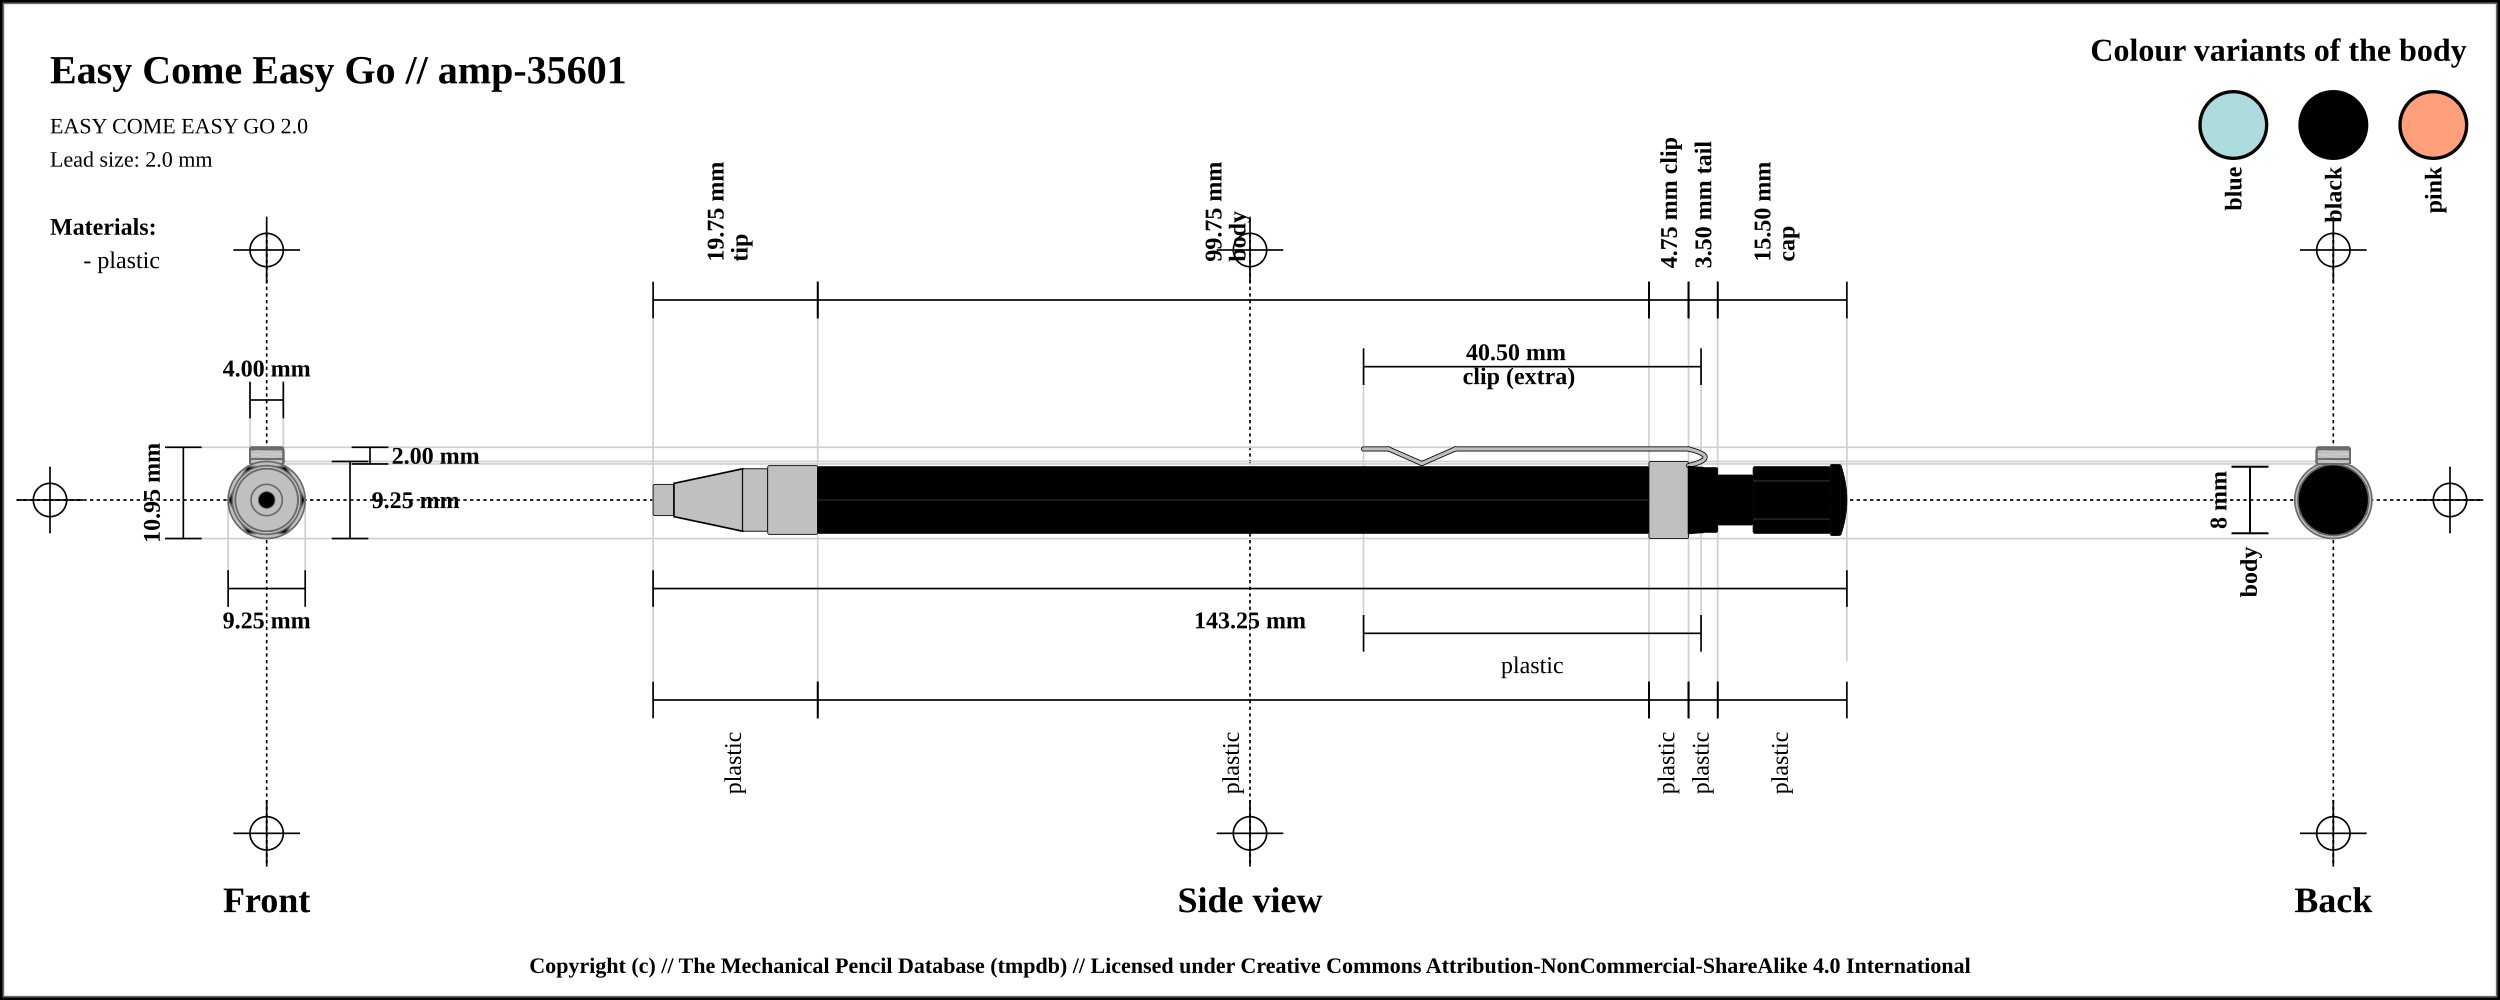
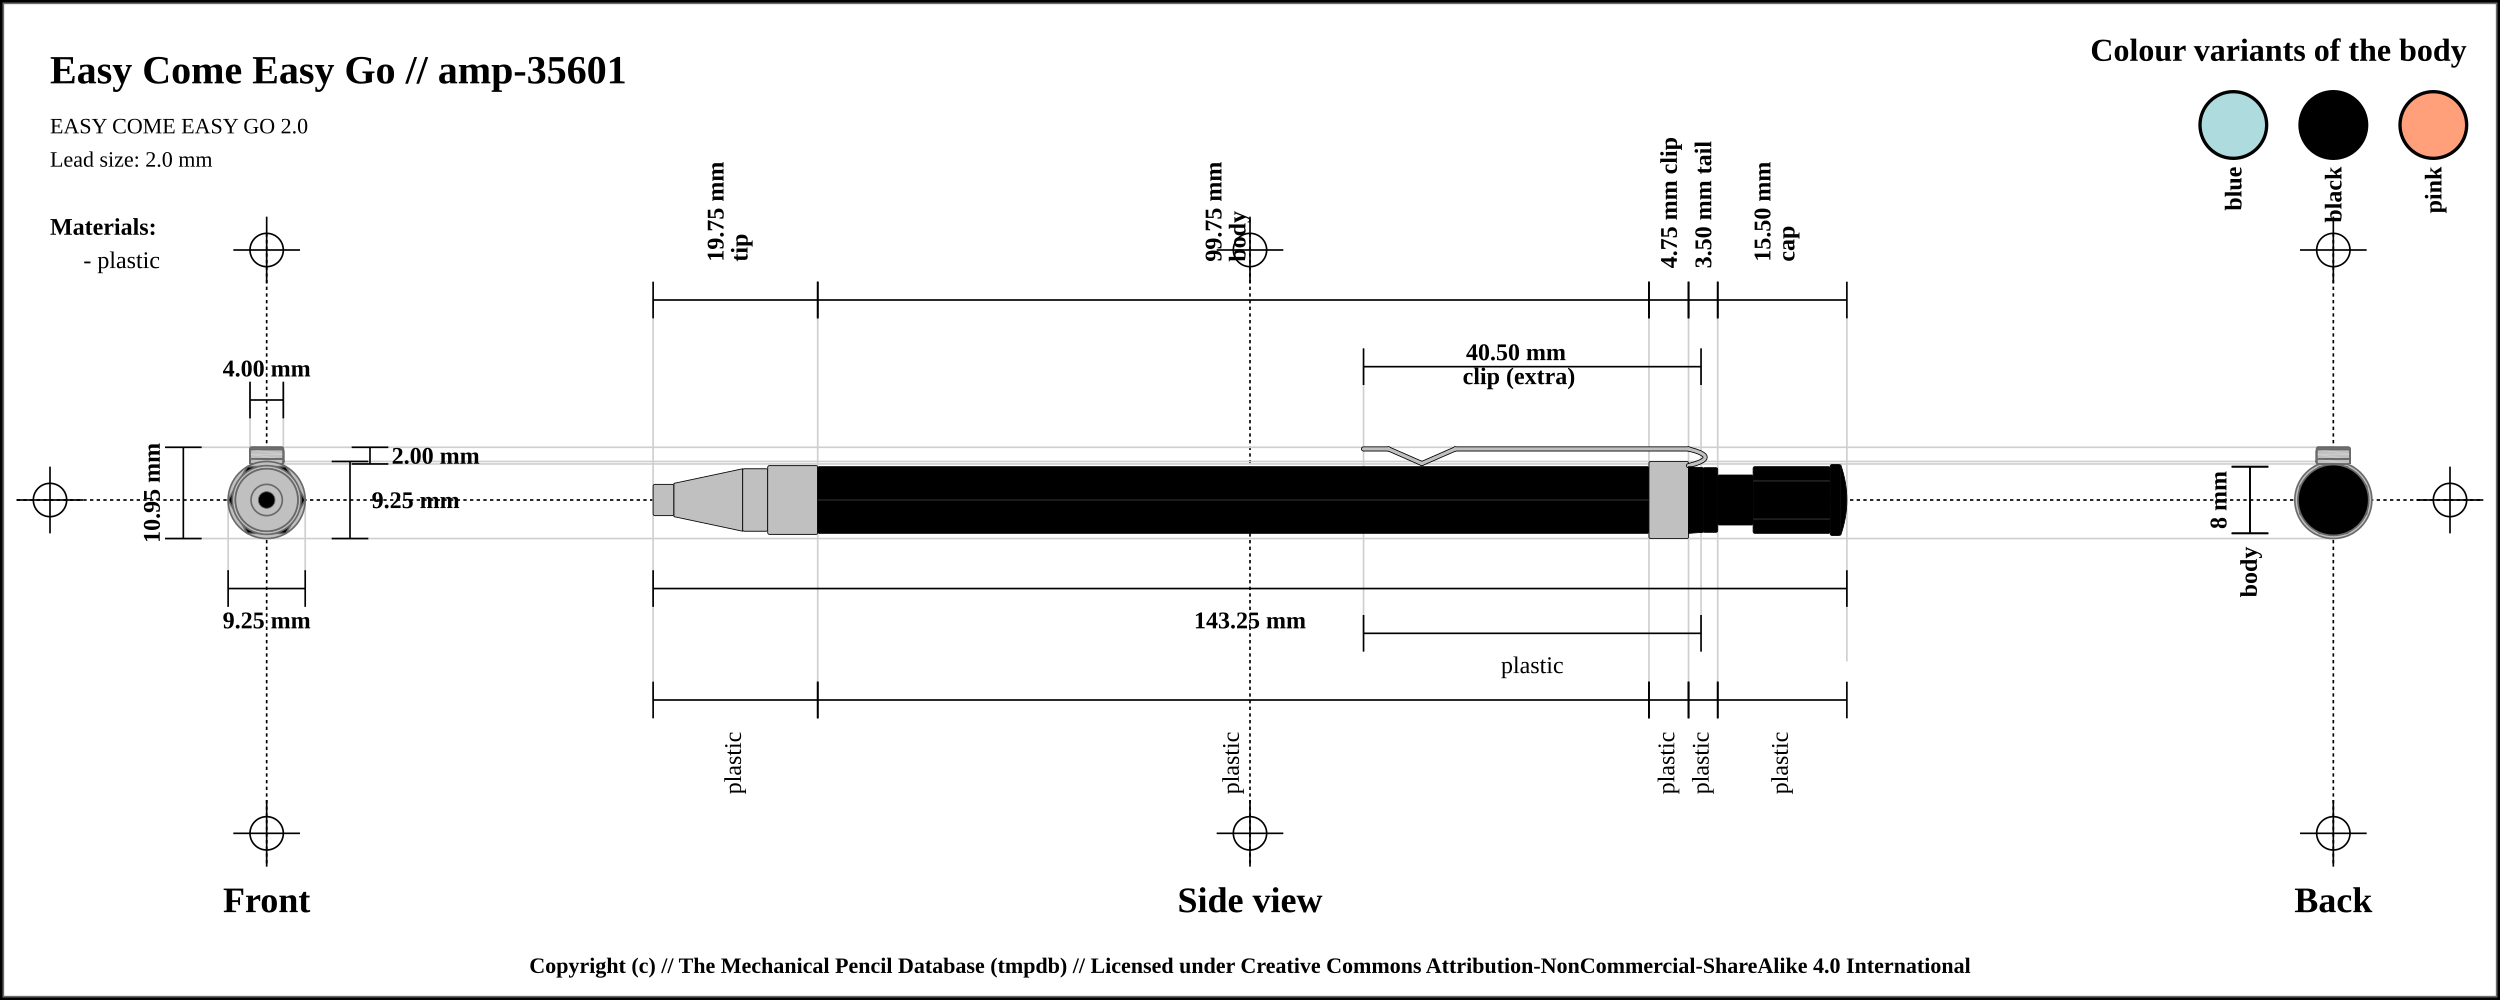
<svg xmlns="http://www.w3.org/2000/svg" width="1500" height="600">
  <pattern id="diagonalHatch" patternUnits="userSpaceOnUse" width="8" height="8">
    <rect width="6" height="6" fill="none" />
    <path stroke="dimgray" stroke-linecap="round" stroke-width="1" d="M 4,4 L 8,8" />
    <path stroke="dimgray" stroke-linecap="round" stroke-width="1" d="M 4,4 L 0,8" />
    <path stroke="gray" stroke-linecap="round" stroke-width="1" d="M 4,4 L 8,0" />
    <path stroke="gray" stroke-linecap="round" stroke-width="1" d="M 4,4 L 0,0" />
  </pattern>
  <rect x="0" y="0" width="1500" height="600" fill="white" stroke="black" stroke-width="4" />
  <rect x="2" y="2" width="1496" height="596" fill="white" stroke="dimgray" stroke-width="1" />
  <line x1="10" y1="300" x2="1490" y2="300" stroke="#000000" stroke-dasharray="2" stroke-width="1" />
  <line x1="10" y1="300" x2="50" y2="300" stroke="#000000" stroke-width="1" />
  <line x1="30" y1="280" x2="30" y2="320" stroke="#000000" stroke-width="1" />
  <circle r="10" cx="30" cy="300" fill="none" stroke="#000000" stroke-width="1" />
  <line x1="1450" y1="300" x2="1490" y2="300" stroke="#000000" stroke-width="1" />
  <line x1="1470" y1="280" x2="1470" y2="320" stroke="#000000" stroke-width="1" />
  <circle r="10" cx="1470" cy="300" fill="none" stroke="#000000" stroke-width="1" />
  <line x1="160" y1="140" x2="160" y2="520" stroke="#000000" stroke-dasharray="2" stroke-width="1" />
  <line x1="140" y1="150" x2="180" y2="150" stroke="#000000" stroke-width="1" />
  <line x1="160" y1="130" x2="160" y2="170" stroke="#000000" stroke-width="1" />
  <circle r="10" cx="160" cy="150" fill="none" stroke="#000000" stroke-width="1" />
  <line x1="140" y1="500" x2="180" y2="500" stroke="#000000" stroke-width="1" />
  <line x1="160" y1="480" x2="160" y2="520" stroke="#000000" stroke-width="1" />
  <circle r="10" cx="160" cy="500" fill="none" stroke="#000000" stroke-width="1" />
  <line x1="750" y1="140" x2="750" y2="520" stroke="#000000" stroke-dasharray="2" stroke-width="1" />
  <line x1="730" y1="150" x2="770" y2="150" stroke="#000000" stroke-width="1" />
  <line x1="750" y1="130" x2="750" y2="170" stroke="#000000" stroke-width="1" />
  <circle r="10" cx="750" cy="150" fill="none" stroke="#000000" stroke-width="1" />
  <line x1="730" y1="500" x2="770" y2="500" stroke="#000000" stroke-width="1" />
  <line x1="750" y1="480" x2="750" y2="520" stroke="#000000" stroke-width="1" />
  <circle r="10" cx="750" cy="500" fill="none" stroke="#000000" stroke-width="1" />
  <line x1="1400" y1="140" x2="1400" y2="520" stroke="#000000" stroke-dasharray="2" stroke-width="1" />
  <line x1="1380" y1="150" x2="1420" y2="150" stroke="#000000" stroke-width="1" />
  <line x1="1400" y1="130" x2="1400" y2="170" stroke="#000000" stroke-width="1" />
  <circle r="10" cx="1400" cy="150" fill="none" stroke="#000000" stroke-width="1" />
  <line x1="1380" y1="500" x2="1420" y2="500" stroke="#000000" stroke-width="1" />
  <line x1="1400" y1="480" x2="1400" y2="520" stroke="#000000" stroke-width="1" />
  <circle r="10" cx="1400" cy="500" fill="none" stroke="#000000" stroke-width="1" />
  <text x="30" y="50" font-size="2.0em" font-weight="bold"> Easy Come Easy Go // amp-35601 </text>
  <text x="30" y="80" font-size="1.1em"> EASY COME EASY GO 2.0</text>
  <text x="30" y="100" font-size="1.1em"> Lead size: 2.0 mm</text>
  <text x="1480" y="30" font-size="1.6em" font-weight="bold" text-anchor="end" dominant-baseline="central">Colour variants of the body</text>
  <rect x="1440" y="55" width="40" rx="50%" ry="50%" height="40" stroke="black" stroke-width="2" fill="#FFA07A" />
  <text x="1460" y="100" transform="rotate(-90, 1460, 100)" font-size="1.2em" font-weight="bold" text-anchor="end" dominant-baseline="central">pink</text>
  <rect x="1380" y="55" width="40" rx="50%" ry="50%" height="40" stroke="black" stroke-width="2" fill="#000000" />
  <text x="1400" y="100" transform="rotate(-90, 1400, 100)" font-size="1.2em" font-weight="bold" text-anchor="end" dominant-baseline="central">black</text>
  <rect x="1320" y="55" width="40" rx="50%" ry="50%" height="40" stroke="black" stroke-width="2" fill="#AEDCDE" />
  <text x="1340" y="100" transform="rotate(-90, 1340, 100)" font-size="1.2em" font-weight="bold" text-anchor="end" dominant-baseline="central">blue</text>
  <text x="30" y="136" font-size="1.2em" font-weight="bold" text-anchor="start" dominant-baseline="central">Materials:</text>
  <text x="50" y="156" font-size="1.2em" text-anchor="start" dominant-baseline="central"> - plastic</text>
  <line x1="100" y1="268.375" x2="1400" y2="268.375" stroke="#cfcfcf" stroke-width="1" />
  <line x1="160" y1="278.375" x2="1400" y2="278.375" stroke="#cfcfcf" stroke-width="1" />
  <line x1="150" y1="230" x2="150" y2="300" stroke="#cfcfcf" stroke-width="1" />
  <line x1="170" y1="230" x2="170" y2="300" stroke="#cfcfcf" stroke-width="1" />
  <line x1="160" y1="276.875" x2="1400" y2="276.875" stroke="#cfcfcf" stroke-width="1" />
  <line x1="100" y1="323.125" x2="1400" y2="323.125" stroke="#cfcfcf" stroke-width="1" />
  <line x1="136.875" y1="300" x2="136.875" y2="343.125" stroke="#cfcfcf" stroke-width="1" />
  <line x1="183.125" y1="300" x2="183.125" y2="343.125" stroke="#cfcfcf" stroke-width="1" />
  <line x1="391.875" y1="180" x2="391.875" y2="420" stroke="#cfcfcf" stroke-width="1" />
  <line x1="490.625" y1="180" x2="490.625" y2="420" stroke="#cfcfcf" stroke-width="1" />
  <line x1="989.375" y1="180" x2="989.375" y2="420" stroke="#cfcfcf" stroke-width="1" />
  <line x1="818.125" y1="220" x2="818.125" y2="380" stroke="#cfcfcf" stroke-width="1" />
  <line x1="1020.625" y1="220" x2="1020.625" y2="380" stroke="#cfcfcf" stroke-width="1" />
  <line x1="1013.125" y1="180" x2="1013.125" y2="420" stroke="#cfcfcf" stroke-width="1" />
  <line x1="1030.625" y1="180" x2="1030.625" y2="420" stroke="#cfcfcf" stroke-width="1" />
  <line x1="1108.125" y1="188.875" x2="1108.125" y2="396.875" stroke="#cfcfcf" stroke-width="1" />
  <text x="160" y="540" font-size="1.8em" font-weight="bold" text-anchor="middle" dominant-baseline="central">Front</text>
  <text x="750" y="540" font-size="1.8em" font-weight="bold" text-anchor="middle" dominant-baseline="central">Side view</text>
  <text x="1400" y="540" font-size="1.8em" font-weight="bold" text-anchor="middle" dominant-baseline="central">Back</text>
  <line x1="150" y1="229" x2="150" y2="251" stroke="black" stroke-width="1" />
  <line x1="150" y1="240" x2="170" y2="240" stroke="black" stroke-width="1" />
  <line x1="170" y1="229" x2="170" y2="251" stroke="black" stroke-width="1" />
  <text x="160" y="221" font-size="1.2em" font-weight="bold" text-anchor="middle" dominant-baseline="central" fill="black">
    <tspan x="160" dy="0">4.00 mm</tspan>
  </text>
  <line x1="211" y1="268.375" x2="233" y2="268.375" stroke="black" stroke-width="1" />
  <line x1="222" y1="268.375" x2="222" y2="278.375" stroke="black" stroke-width="1" />
  <line x1="211" y1="278.375" x2="233" y2="278.375" stroke="black" stroke-width="1" />
  <text x="235" y="273.375" font-size="1.2em" font-weight="bold" text-anchor="start" dominant-baseline="central" fill="black">2.00 mm</text>
  <line x1="199" y1="276.875" x2="221" y2="276.875" stroke="black" stroke-width="1" />
  <line x1="210" y1="276.875" x2="210" y2="323.125" stroke="black" stroke-width="1" />
  <line x1="199" y1="323.125" x2="221" y2="323.125" stroke="black" stroke-width="1" />
  <text x="223" y="300" font-size="1.2em" font-weight="bold" text-anchor="start" dominant-baseline="central" fill="black">9.25 mm</text>
  <line x1="99" y1="268.375" x2="121" y2="268.375" stroke="black" stroke-width="1" />
  <line x1="110" y1="268.375" x2="110" y2="323.125" stroke="black" stroke-width="1" />
  <line x1="99" y1="323.125" x2="121" y2="323.125" stroke="black" stroke-width="1" />
  <text x="91" y="295.75" transform="rotate(-90, 91, 295.75)" font-size="1.2em" font-weight="bold" text-anchor="middle" dominant-baseline="central" fill="black">10.95 mm</text>
  <line x1="136.875" y1="342.125" x2="136.875" y2="364.125" stroke="black" stroke-width="1" />
  <line x1="136.875" y1="353.125" x2="183.125" y2="353.125" stroke="black" stroke-width="1" />
  <line x1="183.125" y1="342.125" x2="183.125" y2="364.125" stroke="black" stroke-width="1" />
  <text x="160" y="372.125" font-size="1.2em" font-weight="bold" text-anchor="middle" dominant-baseline="central" fill="black">
    <tspan x="160" dy="0">9.25 mm</tspan>
  </text>
  <line x1="391.875" y1="169" x2="391.875" y2="191" stroke="black" stroke-width="1" />
  <line x1="391.875" y1="180" x2="490.625" y2="180" stroke="black" stroke-width="1" />
  <line x1="490.625" y1="169" x2="490.625" y2="191" stroke="black" stroke-width="1" />
  <text x="441.25" y="161" font-size="1.2em" transform="rotate(-90, 429.25, 161)" font-weight="bold" text-anchor="start" dominant-baseline="central" fill="black">
    <tspan x="433.25" dy="0">19.75 mm</tspan>
    <tspan x="433.25" dy="1em">tip</tspan>
  </text>
  <line x1="490.625" y1="169" x2="490.625" y2="191" stroke="black" stroke-width="1" />
  <line x1="490.625" y1="180" x2="989.375" y2="180" stroke="black" stroke-width="1" />
  <line x1="989.375" y1="169" x2="989.375" y2="191" stroke="black" stroke-width="1" />
  <text x="740" y="161" font-size="1.2em" transform="rotate(-90, 728, 161)" font-weight="bold" text-anchor="start" dominant-baseline="central" fill="black">
    <tspan x="732" dy="0">99.75 mm</tspan>
    <tspan x="732" dy="1em">body</tspan>
  </text>
  <line x1="989.375" y1="169" x2="989.375" y2="191" stroke="black" stroke-width="1" />
  <line x1="989.375" y1="180" x2="1013.125" y2="180" stroke="black" stroke-width="1" />
  <line x1="1013.125" y1="169" x2="1013.125" y2="191" stroke="black" stroke-width="1" />
  <text x="1001.25" y="161" font-size="1.2em" transform="rotate(-90, 1001.25, 161)" font-weight="bold" text-anchor="start" dominant-baseline="central" fill="black">
    <tspan x="1001.25" dy="0">4.75 mm clip</tspan>
  </text>
  <line x1="818.125" y1="209" x2="818.125" y2="231" stroke="black" stroke-width="1" />
  <line x1="818.125" y1="220" x2="1020.625" y2="220" stroke="black" stroke-width="1" />
  <line x1="1020.625" y1="209" x2="1020.625" y2="231" stroke="black" stroke-width="1" />
  <text x="919.375" y="212" font-weight="bold" font-size="1.2em" text-anchor="middle" dominant-baseline="middle" fill="black">
    <tspan x="911.375" dy="0">40.50 mm</tspan>
    <tspan x="911.375" dy="1em">clip (extra)</tspan>
  </text>
  <line x1="1013.125" y1="169" x2="1013.125" y2="191" stroke="black" stroke-width="1" />
  <line x1="1013.125" y1="180" x2="1030.625" y2="180" stroke="black" stroke-width="1" />
  <line x1="1030.625" y1="169" x2="1030.625" y2="191" stroke="black" stroke-width="1" />
  <text x="1021.875" y="161" font-size="1.2em" transform="rotate(-90, 1021.875, 161)" font-weight="bold" text-anchor="start" dominant-baseline="central" fill="black">
    <tspan x="1021.875" dy="0">3.50 mm tail</tspan>
  </text>
  <line x1="1030.625" y1="169" x2="1030.625" y2="191" stroke="black" stroke-width="1" />
  <line x1="1030.625" y1="180" x2="1108.125" y2="180" stroke="black" stroke-width="1" />
  <line x1="1108.125" y1="169" x2="1108.125" y2="191" stroke="black" stroke-width="1" />
  <text x="1069.375" y="161" font-size="1.2em" transform="rotate(-90, 1057.375, 161)" font-weight="bold" text-anchor="start" dominant-baseline="central" fill="black">
    <tspan x="1061.375" dy="0">15.50 mm</tspan>
    <tspan x="1061.375" dy="1em">cap</tspan>
  </text>
  <line x1="391.875" y1="342.125" x2="391.875" y2="364.125" stroke="black" stroke-width="1" />
  <line x1="391.875" y1="353.125" x2="1108.125" y2="353.125" stroke="black" stroke-width="1" />
  <line x1="1108.125" y1="342.125" x2="1108.125" y2="364.125" stroke="black" stroke-width="1" />
  <text x="750" y="372.125" font-size="1.2em" font-weight="bold" text-anchor="middle" dominant-baseline="central" fill="black">
    <tspan x="750" dy="0">143.25 mm</tspan>
  </text>
  <line x1="391.875" y1="409" x2="391.875" y2="431" stroke="black" stroke-width="1" />
  <line x1="391.875" y1="420" x2="490.625" y2="420" stroke="black" stroke-width="1" />
  <line x1="490.625" y1="409" x2="490.625" y2="431" stroke="black" stroke-width="1" />
  <text x="441.25" y="439" font-size="1.2em" transform="rotate(-90, 441.25, 439)" text-anchor="end" dominant-baseline="middle" fill="black">
    <tspan x="441.25" dy="0">plastic</tspan>
  </text>
  <line x1="490.625" y1="409" x2="490.625" y2="431" stroke="black" stroke-width="1" />
  <line x1="490.625" y1="420" x2="989.375" y2="420" stroke="black" stroke-width="1" />
  <line x1="989.375" y1="409" x2="989.375" y2="431" stroke="black" stroke-width="1" />
  <text x="740" y="439" font-size="1.2em" transform="rotate(-90, 740, 439)" text-anchor="end" dominant-baseline="middle" fill="black">
    <tspan x="740" dy="0">plastic</tspan>
  </text>
  <line x1="989.375" y1="409" x2="989.375" y2="431" stroke="black" stroke-width="1" />
  <line x1="989.375" y1="420" x2="1013.125" y2="420" stroke="black" stroke-width="1" />
  <line x1="1013.125" y1="409" x2="1013.125" y2="431" stroke="black" stroke-width="1" />
  <text x="1001.25" y="439" font-size="1.2em" transform="rotate(-90, 1001.25, 439)" text-anchor="end" dominant-baseline="middle" fill="black">
    <tspan x="1001.25" dy="0">plastic</tspan>
  </text>
  <line x1="818.125" y1="369" x2="818.125" y2="391" stroke="black" stroke-width="1" />
  <line x1="818.125" y1="380" x2="1020.625" y2="380" stroke="black" stroke-width="1" />
  <line x1="1020.625" y1="369" x2="1020.625" y2="391" stroke="black" stroke-width="1" />
  <text x="919.375" y="399" font-size="1.2em" text-anchor="middle" dominant-baseline="central" fill="black">
    <tspan x="919.375" dy="0">plastic</tspan>
  </text>
  <line x1="1013.125" y1="409" x2="1013.125" y2="431" stroke="black" stroke-width="1" />
  <line x1="1013.125" y1="420" x2="1030.625" y2="420" stroke="black" stroke-width="1" />
  <line x1="1030.625" y1="409" x2="1030.625" y2="431" stroke="black" stroke-width="1" />
  <text x="1021.875" y="439" font-size="1.2em" transform="rotate(-90, 1021.875, 439)" text-anchor="end" dominant-baseline="middle" fill="black">
    <tspan x="1021.875" dy="0">plastic</tspan>
  </text>
  <line x1="1030.625" y1="409" x2="1030.625" y2="431" stroke="black" stroke-width="1" />
  <line x1="1030.625" y1="420" x2="1108.125" y2="420" stroke="black" stroke-width="1" />
  <line x1="1108.125" y1="409" x2="1108.125" y2="431" stroke="black" stroke-width="1" />
  <text x="1069.375" y="439" font-size="1.2em" transform="rotate(-90, 1069.375, 439)" text-anchor="end" dominant-baseline="middle" fill="black">
    <tspan x="1069.375" dy="0">plastic</tspan>
  </text>
  <line x1="1339" y1="280" x2="1361" y2="280" stroke="black" stroke-width="1" />
  <line x1="1350" y1="280" x2="1350" y2="320" stroke="black" stroke-width="1" />
  <line x1="1339" y1="320" x2="1361" y2="320" stroke="black" stroke-width="1" />
  <text x="1331" y="300" transform="rotate(-90, 1331, 300)" font-size="1.2em" font-weight="bold" text-anchor="middle" dominant-baseline="central" fill="black">8 mm</text>
  <line x1="1339" y1="280" x2="1361" y2="280" stroke="black" stroke-width="1" />
  <line x1="1350" y1="280" x2="1350" y2="320" stroke="black" stroke-width="1" />
  <line x1="1339" y1="320" x2="1361" y2="320" stroke="black" stroke-width="1" />
  <text x="1350" y="328" transform="rotate(-90, 1350, 328)" font-weight="bold" font-size="1.2em" text-anchor="end" dominant-baseline="middle" fill="black">body</text>
  <rect x="391.875" y="290.625" width="12.5" height="18.75" rx="1" ry="1" stroke-width="0.5" stroke="black" fill="silver" />
-   <path d="M404.375 290 L445.625 281.25 L445.625 318.75 L404.375 310 Z" stroke-width="1" stroke="black" fill="silver" />
+   <path d="M404.375 290 L445.625 281.25 L445.625 318.75 L404.375 310 Z" stroke-width="0.5" stroke="black" stroke-linejoin="round" fill="silver" />
  <rect x="445.625" y="281.25" width="15" height="37.5" rx="1" ry="1" stroke-width="0.5" stroke="black" fill="silver" />
  <rect x="460.625" y="279.375" width="30" height="41.25" rx="1" ry="1" stroke-width="0.5" stroke="black" fill="silver" />
  <rect x="490.625" y="280" width="498.75" height="40" rx="1" ry="1" stroke-width="0.5" stroke="black" fill="#000000" />
  <line x1="490.625" y1="300" x2="989.375" y2="300" stroke-width="1.5" stroke="black" fill="none" stroke-opacity="0.5" />
  <line x1="490.625" y1="300" x2="989.375" y2="300" stroke-width="0.5" stroke="gray" fill="none" stroke-opacity="0.5" />
  <rect x="989.375" y="276.875" width="23.75" height="46.25" rx="1" ry="1" stroke-width="0.5" stroke="black" fill="silver" />
  <line x1="818.125" y1="269.375" x2="833.125" y2="269.375" stroke-width="3" stroke="black" fill="dimgray" stroke-linecap="round" />
/&gt;<line x1="833.125" y1="269.375" x2="853.125" y2="278.125" stroke-width="3" stroke="black" fill="dimgray" stroke-linecap="round" />
/&gt;<line x1="853.125" y1="278.125" x2="873.125" y2="269.375" stroke-width="3" stroke="black" fill="dimgray" stroke-linecap="round" />
/&gt;<line x1="873.125" y1="269.375" x2="1013.125" y2="269.375" stroke-width="3" stroke="black" fill="dimgray" stroke-linecap="round" />
/&gt;<path d="M1013.125 269.375 Q1033.125 274.375 1013.125 279.375" stroke-width="3" stroke="black" fill="none" stroke-linecap="round" />
  <line x1="818.125" y1="269.375" x2="833.125" y2="269.375" stroke-width="2" stroke="silver" fill="silver" stroke-linecap="round" />
/&gt;<line x1="833.125" y1="269.375" x2="853.125" y2="278.125" stroke-width="2" stroke="silver" fill="silver" stroke-linecap="round" />
/&gt;<line x1="853.125" y1="278.125" x2="873.125" y2="269.375" stroke-width="2" stroke="silver" fill="silver" stroke-linecap="round" />
/&gt;<line x1="873.125" y1="269.375" x2="1013.125" y2="269.375" stroke-width="2" stroke="silver" fill="silver" stroke-linecap="round" />
/&gt;<path d="M1013.125 269.375 Q1033.125 274.375 1013.125 279.375" stroke-width="2" stroke="silver" fill="none" stroke-linecap="round" />
-   <path d="M1013.125 280 L1021.875 280.625 L1021.875 319.375 L1013.125 320 Z" stroke-width="1" stroke="black" fill="#000000" />
+   <path d="M1013.125 280 L1021.875 280.625 L1021.875 319.375 L1013.125 320 Z" stroke-width="0.5" stroke="black" stroke-linejoin="round" fill="#000000" />
  <rect x="1021.875" y="280.625" width="8.75" height="38.75" rx="1" ry="1" stroke-width="0.5" stroke="black" fill="#000000" />
  <rect x="1030.625" y="285" width="21.25" height="30" rx="1" ry="1" stroke-width="0.5" stroke="black" fill="#000000" />
  <rect x="1051.875" y="280" width="46.25" height="40" rx="1" ry="1" stroke-width="0.5" stroke="black" fill="#000000" />
  <line x1="1051.875" y1="288.571" x2="1098.125" y2="288.571" stroke-width="1.5" stroke="black" fill="none" stroke-opacity="0.5" />
  <line x1="1051.875" y1="288.571" x2="1098.125" y2="288.571" stroke-width="0.5" stroke="gray" fill="none" stroke-opacity="0.5" />
  <line x1="1051.875" y1="311.429" x2="1098.125" y2="311.429" stroke-width="1.5" stroke="black" fill="none" stroke-opacity="0.5" />
  <line x1="1051.875" y1="311.429" x2="1098.125" y2="311.429" stroke-width="0.5" stroke="gray" fill="none" stroke-opacity="0.5" />
  <rect x="1098.125" y="278.75" width="6.25" height="42.5" rx="1" ry="1" stroke-width="0.5" stroke="black" fill="#000000" />
-   <path d="M1104.375 278.75 Q1111.875 300 1104.375 321.25" stroke-width="0.5" stroke="black" fill="#000000" />
+   <path d="M1104.375 278.75 Q1111.875 300 1104.375 321.25" stroke-width="0.5" stroke="black" stroke-linejoin="round" fill="#000000" />
  <circle r="21.25" cx="160" cy="300" fill="#000000" stroke="dimgray" stroke-width="1" />
  <polygon points="151.716,280 168.284,280 180,291.716 180,308.284 168.284,320 151.716,320 140,308.284 140,291.716 " stroke="dimgray" stroke-width="1" fill="#000000" />
  <circle r="15" cx="160" cy="300" fill="#000000" stroke="dimgray" stroke-width="1" />
  <circle r="19.375" cx="160" cy="300" fill="#000000" stroke="dimgray" stroke-width="1" />
  <circle r="20" cx="160" cy="300" stroke="dimgray" stroke-width="1" fill="#000000" />
  <circle r="19.375" cx="160" cy="300" stroke="dimgray" stroke-width="1" fill="#000000" />
  <rect x="150" y="268.375" width="20" height="10" rx="1" ry="1" stroke-width="1.0" stroke="dimgray" fill="silver" />
  <line x1="150" x2="170" y1="268.375" y2="271.375" stroke-width="0.5" stroke="#cfcfcf" />
  <line x1="150" x2="170" y1="271.375" y2="271.375" stroke-width="0.5" stroke="#cfcfcf" />
  <line x1="150" x2="170" y1="271.375" y2="274.375" stroke-width="0.5" stroke="#cfcfcf" />
  <line x1="150" x2="170" y1="274.375" y2="274.375" stroke-width="0.5" stroke="#cfcfcf" />
  <line x1="150" x2="170" y1="274.375" y2="277.375" stroke-width="0.5" stroke="#cfcfcf" />
  <line x1="150" x2="170" y1="277.375" y2="277.375" stroke-width="0.5" stroke="#cfcfcf" />
  <line x1="150" x2="170" y1="277.375" y2="280.375" stroke-width="0.5" stroke="#cfcfcf" />
  <rect x="150" y="268.375" width="20" height="10" rx="1" ry="1" stroke-width="1.0" stroke="dimgray" fill="none" />
  <rect x="150" y="275.375" width="20" height="3" rx="1" ry="1" stroke-width="1.0" stroke="dimgray" fill="silver" />
  <line x1="150" x2="170" y1="275.375" y2="278.375" stroke-width="0.5" stroke="#cfcfcf" />
  <rect x="150" y="275.375" width="20" height="3" rx="1" ry="1" stroke-width="1.0" stroke="dimgray" fill="none" />
  <rect x="150" y="269.625" width="20" height="8.75" rx="1" ry="1" stroke-width="1.0" stroke="dimgray" fill="silver" />
  <line x1="150" x2="170" y1="269.625" y2="272.625" stroke-width="0.5" stroke="#cfcfcf" />
  <line x1="150" x2="170" y1="272.625" y2="272.625" stroke-width="0.5" stroke="#cfcfcf" />
  <line x1="150" x2="170" y1="272.625" y2="275.625" stroke-width="0.5" stroke="#cfcfcf" />
  <line x1="150" x2="170" y1="275.625" y2="275.625" stroke-width="0.5" stroke="#cfcfcf" />
  <line x1="150" x2="170" y1="275.625" y2="278.625" stroke-width="0.5" stroke="#cfcfcf" />
  <rect x="150" y="269.625" width="20" height="8.75" rx="1" ry="1" stroke-width="1.0" stroke="dimgray" fill="none" />
  <rect x="150" y="269.625" width="20" height="8.75" rx="1" ry="1" stroke-width="1.0" stroke="dimgray" fill="silver" />
  <line x1="150" x2="170" y1="269.625" y2="272.625" stroke-width="0.5" stroke="#cfcfcf" />
  <line x1="150" x2="170" y1="272.625" y2="272.625" stroke-width="0.5" stroke="#cfcfcf" />
  <line x1="150" x2="170" y1="272.625" y2="275.625" stroke-width="0.5" stroke="#cfcfcf" />
  <line x1="150" x2="170" y1="275.625" y2="275.625" stroke-width="0.5" stroke="#cfcfcf" />
  <line x1="150" x2="170" y1="275.625" y2="278.625" stroke-width="0.5" stroke="#cfcfcf" />
  <rect x="150" y="269.625" width="20" height="8.75" rx="1" ry="1" stroke-width="1.0" stroke="dimgray" fill="none" />
  <rect x="150" y="275.375" width="20" height="3" rx="1" ry="1" stroke-width="1.0" stroke="dimgray" fill="silver" />
  <line x1="150" x2="170" y1="275.375" y2="278.375" stroke-width="0.5" stroke="#cfcfcf" />
  <rect x="150" y="275.375" width="20" height="3" rx="1" ry="1" stroke-width="1.0" stroke="dimgray" fill="none" />
  <circle r="23.125" cx="160" cy="300" fill="silver" stroke="dimgray" stroke-width="1" />
  <polygon points="148.453,280 171.547,280 183.094,300 171.547,320 148.453,320 136.906,300 " stroke="dimgray" stroke-width="1" fill="#000000" />
  <circle r="20.625" cx="160" cy="300" fill="silver" stroke="dimgray" stroke-width="1" />
  <circle r="18.75" cx="160" cy="300" fill="silver" stroke="dimgray" stroke-width="1" />
  <circle r="10" cx="160" cy="300" stroke="dimgray" stroke-width="1" fill="silver" />
  <circle r="18.75" cx="160" cy="300" stroke="dimgray" stroke-width="1" fill="silver" />
  <circle r="9.375" cx="160" cy="300" fill="silver" stroke="dimgray" stroke-width="1" />
  <circle r="5" cx="160" cy="300" fill="black" stroke="dimgray" stroke-width="0.5" />
  <circle r="9.375" cx="1400" cy="300" fill="silver" stroke="dimgray" stroke-width="1" />
  <circle r="10" cx="1400" cy="300" stroke="dimgray" stroke-width="1" fill="silver" />
  <circle r="18.75" cx="1400" cy="300" stroke="dimgray" stroke-width="1" fill="silver" />
  <circle r="18.75" cx="1400" cy="300" fill="silver" stroke="dimgray" stroke-width="1" />
  <circle r="20.625" cx="1400" cy="300" fill="silver" stroke="dimgray" stroke-width="1" />
  <polygon points="1388.453,280 1411.547,280 1423.094,300 1411.547,320 1388.453,320 1376.906,300 " stroke="dimgray" stroke-width="1" fill="#000000" />
  <circle r="23.125" cx="1400" cy="300" fill="silver" stroke="dimgray" stroke-width="1" />
  <rect x="1390" y="268.375" width="20" height="10" rx="1" ry="1" stroke-width="1.0" stroke="dimgray" fill="silver" />
  <line x1="1390" x2="1410" y1="268.375" y2="271.375" stroke-width="0.5" stroke="#cfcfcf" />
  <line x1="1390" x2="1410" y1="271.375" y2="271.375" stroke-width="0.5" stroke="#cfcfcf" />
  <line x1="1390" x2="1410" y1="271.375" y2="274.375" stroke-width="0.5" stroke="#cfcfcf" />
  <line x1="1390" x2="1410" y1="274.375" y2="274.375" stroke-width="0.5" stroke="#cfcfcf" />
  <line x1="1390" x2="1410" y1="274.375" y2="277.375" stroke-width="0.5" stroke="#cfcfcf" />
  <line x1="1390" x2="1410" y1="277.375" y2="277.375" stroke-width="0.5" stroke="#cfcfcf" />
  <line x1="1390" x2="1410" y1="277.375" y2="280.375" stroke-width="0.5" stroke="#cfcfcf" />
  <rect x="1390" y="268.375" width="20" height="10" rx="1" ry="1" stroke-width="1.0" stroke="dimgray" fill="none" />
  <rect x="1390" y="275.375" width="20" height="3" rx="1" ry="1" stroke-width="1.0" stroke="dimgray" fill="silver" />
  <line x1="1390" x2="1410" y1="275.375" y2="278.375" stroke-width="0.5" stroke="#cfcfcf" />
  <rect x="1390" y="275.375" width="20" height="3" rx="1" ry="1" stroke-width="1.0" stroke="dimgray" fill="none" />
  <rect x="1390" y="269.625" width="20" height="8.75" rx="1" ry="1" stroke-width="1.0" stroke="dimgray" fill="silver" />
  <line x1="1390" x2="1410" y1="269.625" y2="272.625" stroke-width="0.5" stroke="#cfcfcf" />
  <line x1="1390" x2="1410" y1="272.625" y2="272.625" stroke-width="0.5" stroke="#cfcfcf" />
  <line x1="1390" x2="1410" y1="272.625" y2="275.625" stroke-width="0.5" stroke="#cfcfcf" />
  <line x1="1390" x2="1410" y1="275.625" y2="275.625" stroke-width="0.5" stroke="#cfcfcf" />
  <line x1="1390" x2="1410" y1="275.625" y2="278.625" stroke-width="0.5" stroke="#cfcfcf" />
  <rect x="1390" y="269.625" width="20" height="8.75" rx="1" ry="1" stroke-width="1.0" stroke="dimgray" fill="none" />
  <rect x="1390" y="269.625" width="20" height="8.75" rx="1" ry="1" stroke-width="1.0" stroke="dimgray" fill="silver" />
  <line x1="1390" x2="1410" y1="269.625" y2="272.625" stroke-width="0.5" stroke="#cfcfcf" />
  <line x1="1390" x2="1410" y1="272.625" y2="272.625" stroke-width="0.5" stroke="#cfcfcf" />
  <line x1="1390" x2="1410" y1="272.625" y2="275.625" stroke-width="0.5" stroke="#cfcfcf" />
  <line x1="1390" x2="1410" y1="275.625" y2="275.625" stroke-width="0.5" stroke="#cfcfcf" />
  <line x1="1390" x2="1410" y1="275.625" y2="278.625" stroke-width="0.5" stroke="#cfcfcf" />
  <rect x="1390" y="269.625" width="20" height="8.75" rx="1" ry="1" stroke-width="1.0" stroke="dimgray" fill="none" />
  <rect x="1390" y="275.375" width="20" height="3" rx="1" ry="1" stroke-width="1.0" stroke="dimgray" fill="silver" />
  <line x1="1390" x2="1410" y1="275.375" y2="278.375" stroke-width="0.5" stroke="#cfcfcf" />
  <rect x="1390" y="275.375" width="20" height="3" rx="1" ry="1" stroke-width="1.0" stroke="dimgray" fill="none" />
  <circle r="20" cx="1400" cy="300" stroke="dimgray" stroke-width="1" fill="#000000" />
  <circle r="19.375" cx="1400" cy="300" stroke="dimgray" stroke-width="1" fill="#000000" />
  <circle r="19.375" cx="1400" cy="300" fill="#000000" stroke="dimgray" stroke-width="1" />
  <circle r="15" cx="1400" cy="300" fill="#000000" stroke="dimgray" stroke-width="1" />
  <polygon points="1391.716,280 1408.284,280 1420,291.716 1420,308.284 1408.284,320 1391.716,320 1380,308.284 1380,291.716 " stroke="dimgray" stroke-width="1" fill="#000000" />
  <circle r="21.25" cx="1400" cy="300" fill="#000000" stroke="dimgray" stroke-width="1" />
  <text x="50%" y="580" font-size="1.1em" font-weight="bold" text-anchor="middle" dominant-baseline="middle">Copyright (c) // The Mechanical Pencil Database (tmpdb) // Licensed under Creative Commons Attribution-NonCommercial-ShareAlike 4.0 International</text>
</svg>
